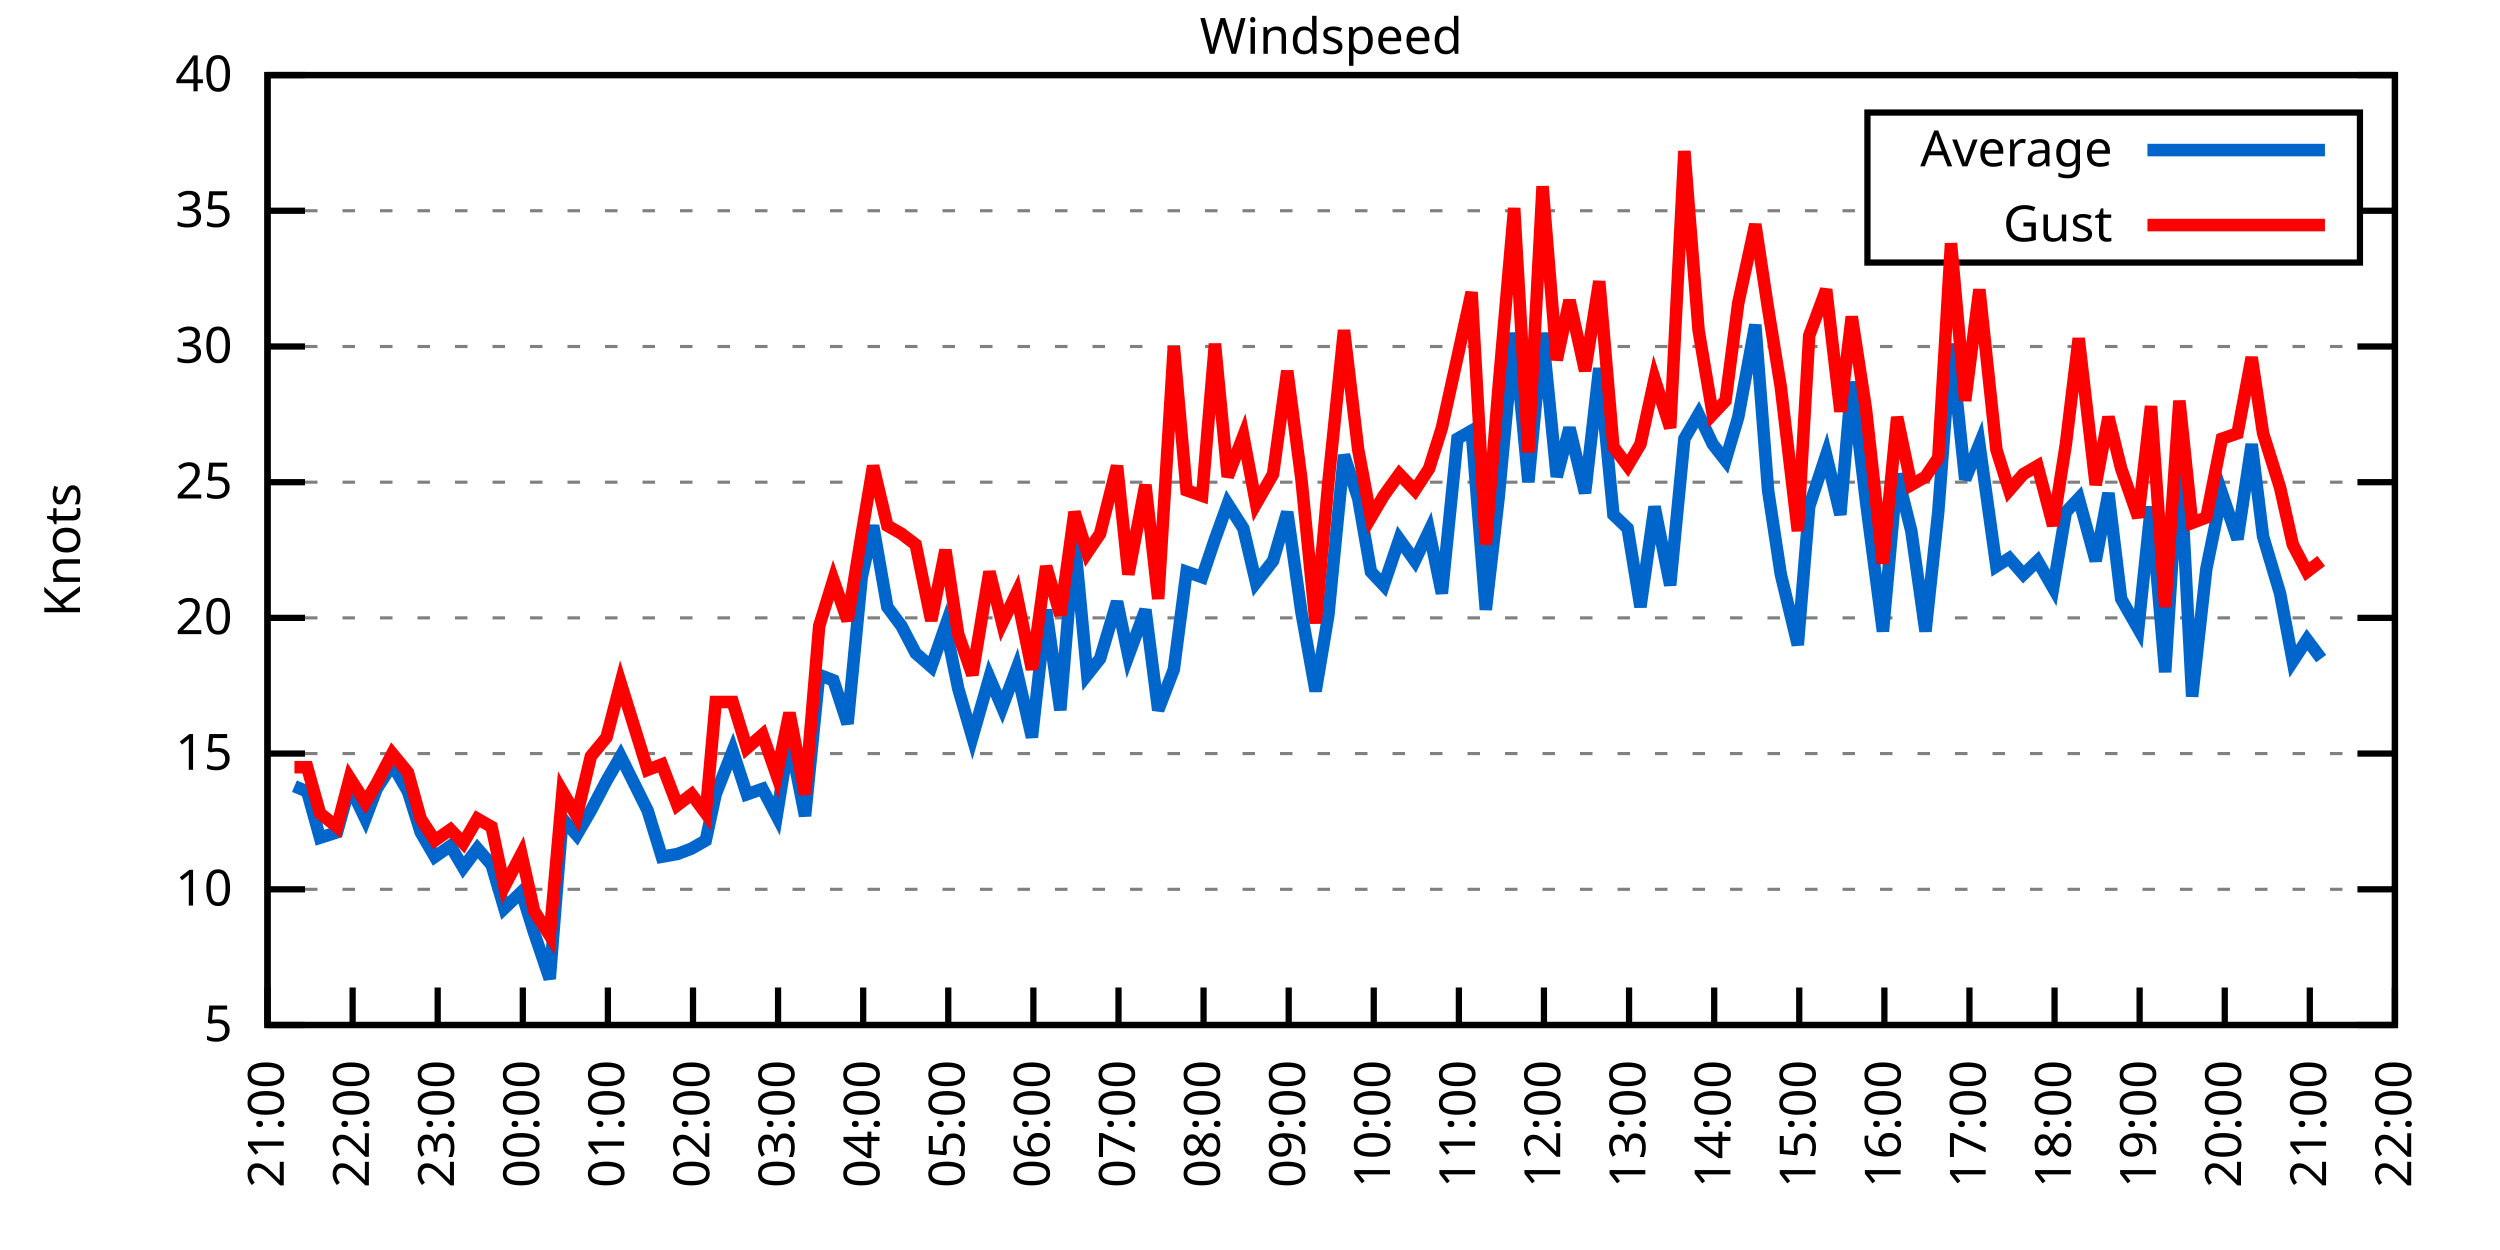
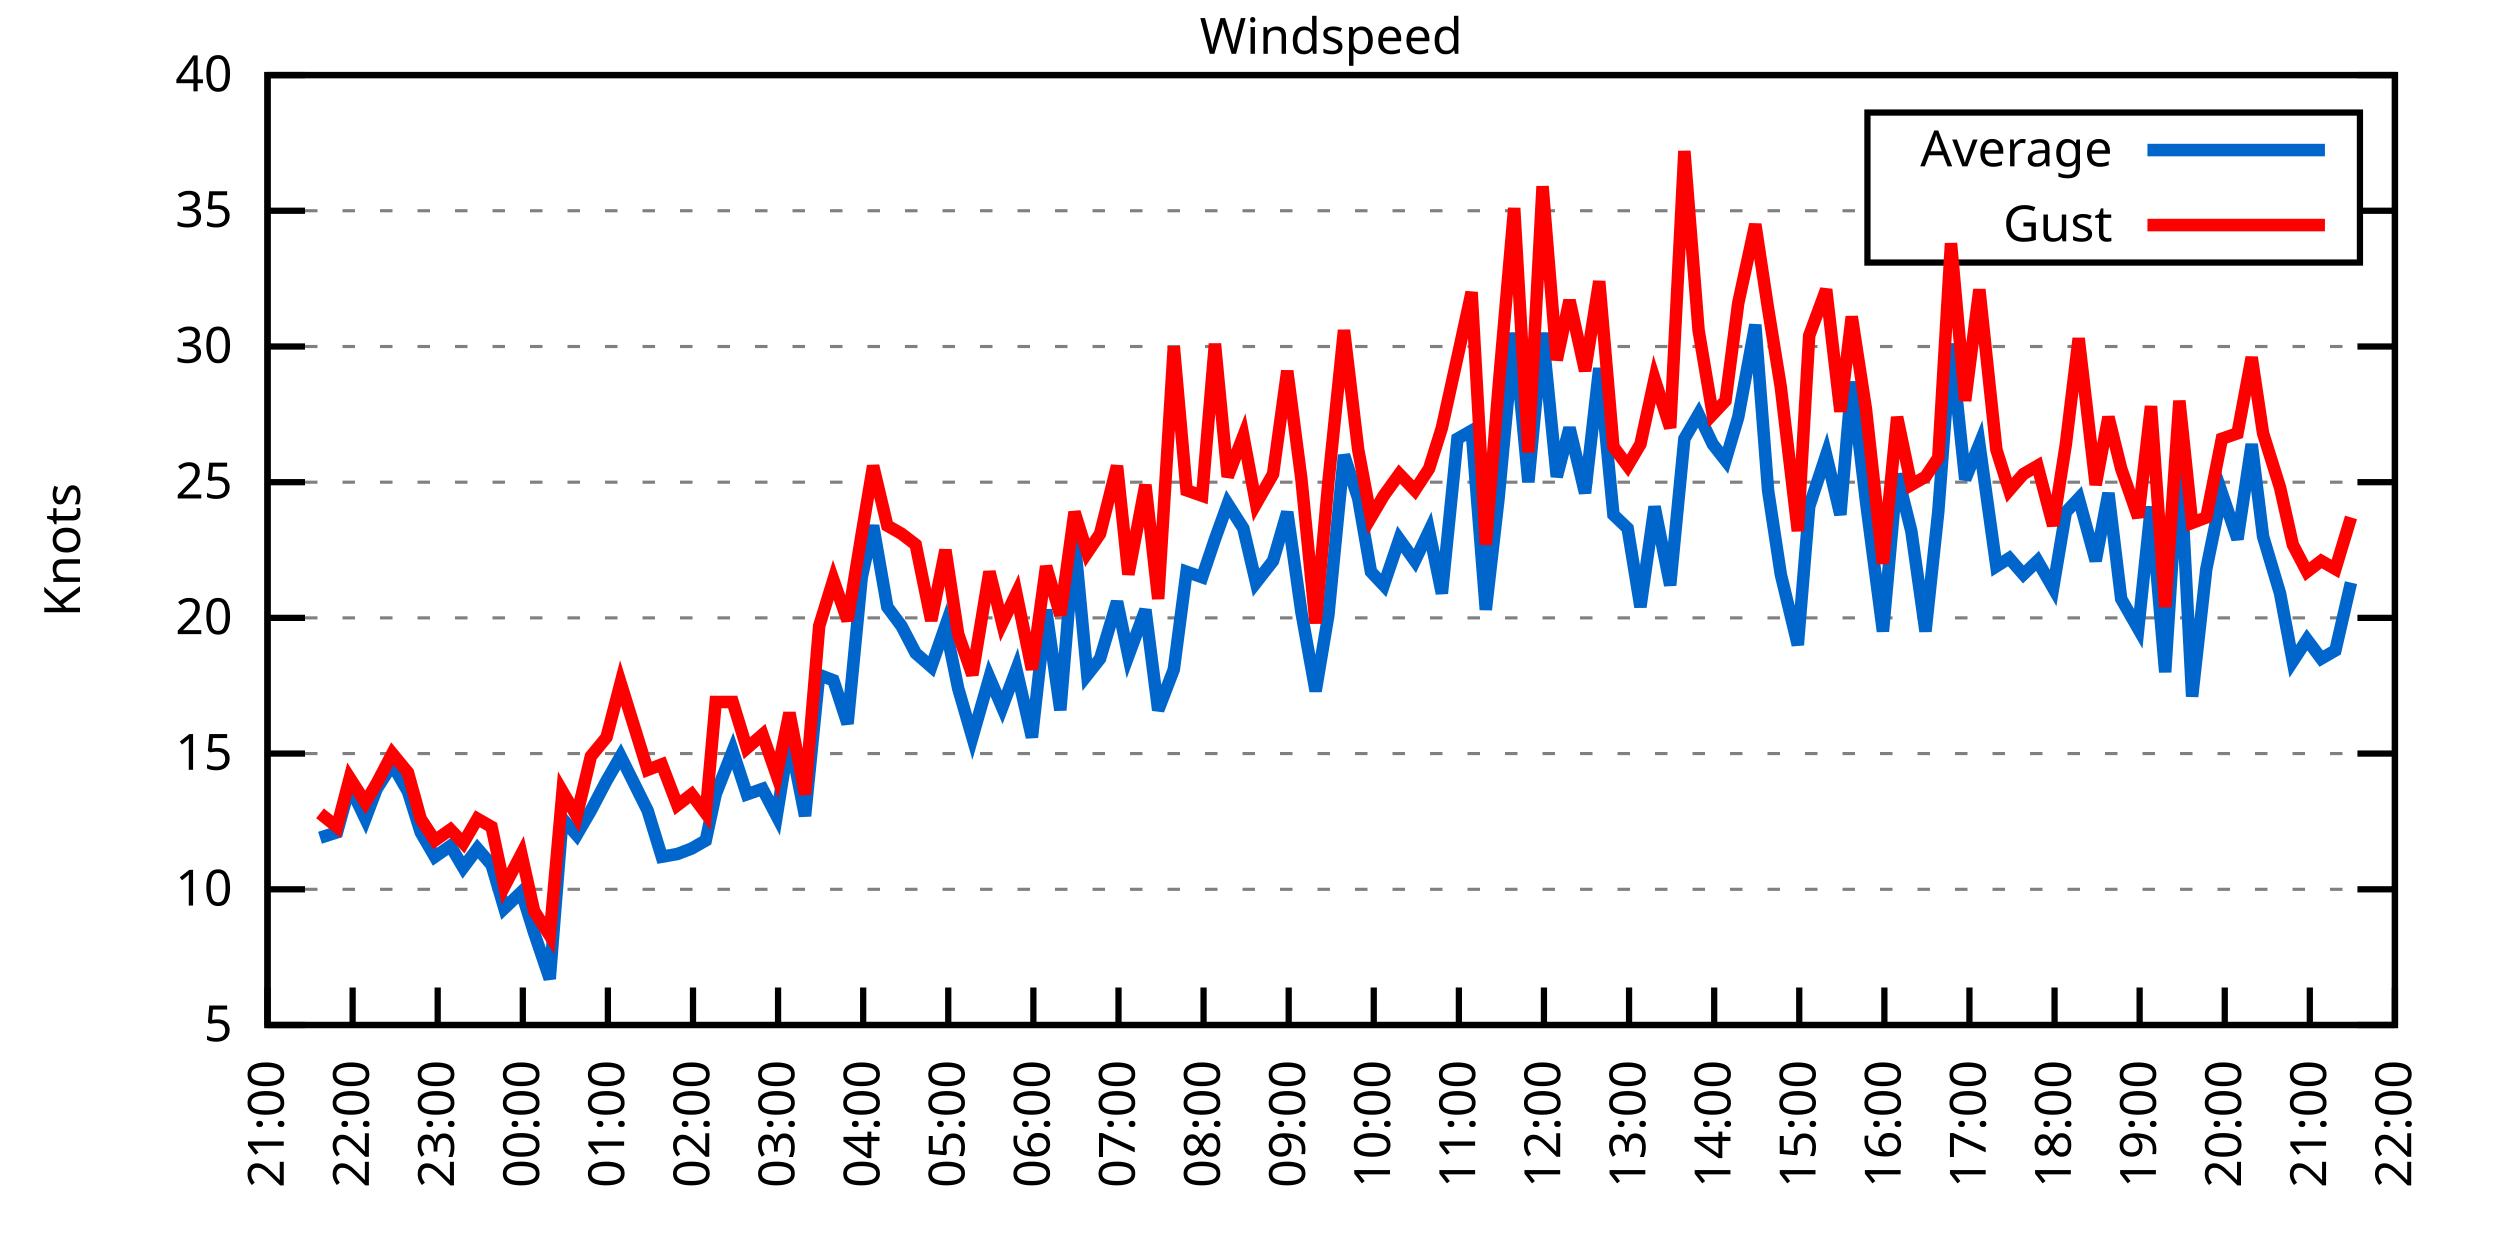
<svg xmlns="http://www.w3.org/2000/svg" xmlns:xlink="http://www.w3.org/1999/xlink" width="400" height="200" viewBox="0 0 400 200">
  <g id="gnuplot_canvas">
    <rect x="0" y="0" width="400" height="200" fill="none" />
    <defs>
      <circle id="gpDot" r="0.5" stroke-width="0.5" stroke="currentColor" />
      <path id="gpPt0" stroke-width="0.333" stroke="currentColor" d="M-1,0 h2 M0,-1 v2" />
      <path id="gpPt1" stroke-width="0.333" stroke="currentColor" d="M-1,-1 L1,1 M1,-1 L-1,1" />
      <path id="gpPt2" stroke-width="0.333" stroke="currentColor" d="M-1,0 L1,0 M0,-1 L0,1 M-1,-1 L1,1 M-1,1 L1,-1" />
      <rect id="gpPt3" stroke-width="0.333" stroke="currentColor" x="-1" y="-1" width="2" height="2" />
      <rect id="gpPt4" stroke-width="0.333" stroke="currentColor" fill="currentColor" x="-1" y="-1" width="2" height="2" />
      <circle id="gpPt5" stroke-width="0.333" stroke="currentColor" cx="0" cy="0" r="1" />
      <use xlink:href="#gpPt5" id="gpPt6" fill="currentColor" stroke="none" />
      <path id="gpPt7" stroke-width="0.333" stroke="currentColor" d="M0,-1.33 L-1.33,0.67 L1.33,0.67 z" />
      <use xlink:href="#gpPt7" id="gpPt8" fill="currentColor" stroke="none" />
      <use xlink:href="#gpPt7" id="gpPt9" stroke="currentColor" transform="rotate(180)" />
      <use xlink:href="#gpPt9" id="gpPt10" fill="currentColor" stroke="none" />
      <use xlink:href="#gpPt3" id="gpPt11" stroke="currentColor" transform="rotate(45)" />
      <use xlink:href="#gpPt11" id="gpPt12" fill="currentColor" stroke="none" />
      <path id="gpPt13" stroke-width="0.333" stroke="currentColor" d="M0,1.330 L1.265,0.411 L0.782,-1.067 L-0.782,-1.076 L-1.265,0.411 z" />
      <use xlink:href="#gpPt13" id="gpPt14" fill="currentColor" stroke="none" />
      <filter id="textbox" filterUnits="objectBoundingBox" x="0" y="0" height="1" width="1">
        <feFlood flood-color="white" flood-opacity="1" result="bgnd" />
        <feComposite in="SourceGraphic" in2="bgnd" operator="atop" />
      </filter>
      <filter id="greybox" filterUnits="objectBoundingBox" x="0" y="0" height="1" width="1">
        <feFlood flood-color="lightgrey" flood-opacity="1" result="grey" />
        <feComposite in="SourceGraphic" in2="grey" operator="atop" />
      </filter>
    </defs>
    <g fill="none" color="white" stroke="currentColor" stroke-width="1.00" stroke-linecap="butt" stroke-linejoin="miter">
</g>
    <g fill="none" color="black" stroke="currentColor" stroke-width="1.00" stroke-linecap="butt" stroke-linejoin="miter">
      <g stroke="none" shape-rendering="crispEdges">
        <polygon fill="rgb(255, 255, 255)" points="42.80,164.00 383.18,164.00 383.18,12.02 42.80,12.02 " />
      </g>
    </g>
    <g fill="none" color="black" stroke="currentColor" stroke-width="1.00" stroke-linecap="butt" stroke-linejoin="miter">
</g>
    <g fill="none" color="black" stroke="black" stroke-width="0.50" stroke-linecap="butt" stroke-linejoin="miter">
</g>
    <g fill="none" color="gray" stroke="currentColor" stroke-width="0.50" stroke-linecap="butt" stroke-linejoin="miter">
      <path stroke="gray" stroke-dasharray="2,4" class="gridline" d="M42.80,164.00 L383.19,164.00  " />
    </g>
    <g fill="none" color="gray" stroke="gray" stroke-width="1.00" stroke-linecap="butt" stroke-linejoin="miter">
</g>
    <g fill="none" color="black" stroke="currentColor" stroke-width="1.00" stroke-linecap="butt" stroke-linejoin="miter">
      <path stroke="black" d="M42.80,164.00 L48.80,164.00 M383.19,164.00 L377.19,164.00  " />
      <g transform="translate(37.20,166.60)" stroke="none" fill="black" font-family="Sans" font-size="8.00" text-anchor="end">
        <text>
          <tspan font-family="Sans"> 5</tspan>
        </text>
      </g>
    </g>
    <g fill="none" color="black" stroke="currentColor" stroke-width="1.00" stroke-linecap="butt" stroke-linejoin="miter">
</g>
    <g fill="none" color="black" stroke="black" stroke-width="0.50" stroke-linecap="butt" stroke-linejoin="miter">
</g>
    <g fill="none" color="gray" stroke="currentColor" stroke-width="0.50" stroke-linecap="butt" stroke-linejoin="miter">
      <path stroke="gray" stroke-dasharray="2,4" class="gridline" d="M42.80,142.29 L383.19,142.29  " />
    </g>
    <g fill="none" color="gray" stroke="gray" stroke-width="1.00" stroke-linecap="butt" stroke-linejoin="miter">
</g>
    <g fill="none" color="black" stroke="currentColor" stroke-width="1.00" stroke-linecap="butt" stroke-linejoin="miter">
      <path stroke="black" d="M42.80,142.29 L48.80,142.29 M383.19,142.29 L377.19,142.29  " />
      <g transform="translate(37.20,144.89)" stroke="none" fill="black" font-family="Sans" font-size="8.00" text-anchor="end">
        <text>
          <tspan font-family="Sans"> 10</tspan>
        </text>
      </g>
    </g>
    <g fill="none" color="black" stroke="currentColor" stroke-width="1.00" stroke-linecap="butt" stroke-linejoin="miter">
</g>
    <g fill="none" color="black" stroke="black" stroke-width="0.50" stroke-linecap="butt" stroke-linejoin="miter">
</g>
    <g fill="none" color="gray" stroke="currentColor" stroke-width="0.50" stroke-linecap="butt" stroke-linejoin="miter">
      <path stroke="gray" stroke-dasharray="2,4" class="gridline" d="M42.80,120.57 L383.19,120.57  " />
    </g>
    <g fill="none" color="gray" stroke="gray" stroke-width="1.00" stroke-linecap="butt" stroke-linejoin="miter">
</g>
    <g fill="none" color="black" stroke="currentColor" stroke-width="1.00" stroke-linecap="butt" stroke-linejoin="miter">
      <path stroke="black" d="M42.80,120.57 L48.80,120.57 M383.19,120.57 L377.19,120.57  " />
      <g transform="translate(37.20,123.17)" stroke="none" fill="black" font-family="Sans" font-size="8.00" text-anchor="end">
        <text>
          <tspan font-family="Sans"> 15</tspan>
        </text>
      </g>
    </g>
    <g fill="none" color="black" stroke="currentColor" stroke-width="1.00" stroke-linecap="butt" stroke-linejoin="miter">
</g>
    <g fill="none" color="black" stroke="black" stroke-width="0.50" stroke-linecap="butt" stroke-linejoin="miter">
</g>
    <g fill="none" color="gray" stroke="currentColor" stroke-width="0.50" stroke-linecap="butt" stroke-linejoin="miter">
      <path stroke="gray" stroke-dasharray="2,4" class="gridline" d="M42.80,98.86 L383.19,98.86  " />
    </g>
    <g fill="none" color="gray" stroke="gray" stroke-width="1.00" stroke-linecap="butt" stroke-linejoin="miter">
</g>
    <g fill="none" color="black" stroke="currentColor" stroke-width="1.00" stroke-linecap="butt" stroke-linejoin="miter">
      <path stroke="black" d="M42.80,98.86 L48.80,98.86 M383.19,98.86 L377.19,98.86  " />
      <g transform="translate(37.20,101.46)" stroke="none" fill="black" font-family="Sans" font-size="8.00" text-anchor="end">
        <text>
          <tspan font-family="Sans"> 20</tspan>
        </text>
      </g>
    </g>
    <g fill="none" color="black" stroke="currentColor" stroke-width="1.00" stroke-linecap="butt" stroke-linejoin="miter">
</g>
    <g fill="none" color="black" stroke="black" stroke-width="0.50" stroke-linecap="butt" stroke-linejoin="miter">
</g>
    <g fill="none" color="gray" stroke="currentColor" stroke-width="0.50" stroke-linecap="butt" stroke-linejoin="miter">
      <path stroke="gray" stroke-dasharray="2,4" class="gridline" d="M42.80,77.15 L383.19,77.15  " />
    </g>
    <g fill="none" color="gray" stroke="gray" stroke-width="1.00" stroke-linecap="butt" stroke-linejoin="miter">
</g>
    <g fill="none" color="black" stroke="currentColor" stroke-width="1.00" stroke-linecap="butt" stroke-linejoin="miter">
      <path stroke="black" d="M42.80,77.15 L48.80,77.15 M383.19,77.15 L377.19,77.15  " />
      <g transform="translate(37.20,79.75)" stroke="none" fill="black" font-family="Sans" font-size="8.00" text-anchor="end">
        <text>
          <tspan font-family="Sans"> 25</tspan>
        </text>
      </g>
    </g>
    <g fill="none" color="black" stroke="currentColor" stroke-width="1.00" stroke-linecap="butt" stroke-linejoin="miter">
</g>
    <g fill="none" color="black" stroke="black" stroke-width="0.50" stroke-linecap="butt" stroke-linejoin="miter">
</g>
    <g fill="none" color="gray" stroke="currentColor" stroke-width="0.50" stroke-linecap="butt" stroke-linejoin="miter">
      <path stroke="gray" stroke-dasharray="2,4" class="gridline" d="M42.80,55.44 L383.19,55.44  " />
    </g>
    <g fill="none" color="gray" stroke="gray" stroke-width="1.00" stroke-linecap="butt" stroke-linejoin="miter">
</g>
    <g fill="none" color="black" stroke="currentColor" stroke-width="1.00" stroke-linecap="butt" stroke-linejoin="miter">
      <path stroke="black" d="M42.80,55.44 L48.80,55.44 M383.19,55.44 L377.19,55.44  " />
      <g transform="translate(37.20,58.04)" stroke="none" fill="black" font-family="Sans" font-size="8.00" text-anchor="end">
        <text>
          <tspan font-family="Sans"> 30</tspan>
        </text>
      </g>
    </g>
    <g fill="none" color="black" stroke="currentColor" stroke-width="1.00" stroke-linecap="butt" stroke-linejoin="miter">
</g>
    <g fill="none" color="black" stroke="black" stroke-width="0.50" stroke-linecap="butt" stroke-linejoin="miter">
</g>
    <g fill="none" color="gray" stroke="currentColor" stroke-width="0.50" stroke-linecap="butt" stroke-linejoin="miter">
      <path stroke="gray" stroke-dasharray="2,4" class="gridline" d="M42.80,33.72 L298.79,33.72 M377.59,33.72 L383.19,33.72  " />
    </g>
    <g fill="none" color="gray" stroke="gray" stroke-width="1.00" stroke-linecap="butt" stroke-linejoin="miter">
</g>
    <g fill="none" color="black" stroke="currentColor" stroke-width="1.00" stroke-linecap="butt" stroke-linejoin="miter">
      <path stroke="black" d="M42.80,33.72 L48.80,33.72 M383.19,33.72 L377.19,33.72  " />
      <g transform="translate(37.20,36.32)" stroke="none" fill="black" font-family="Sans" font-size="8.00" text-anchor="end">
        <text>
          <tspan font-family="Sans"> 35</tspan>
        </text>
      </g>
    </g>
    <g fill="none" color="black" stroke="currentColor" stroke-width="1.00" stroke-linecap="butt" stroke-linejoin="miter">
</g>
    <g fill="none" color="black" stroke="black" stroke-width="0.50" stroke-linecap="butt" stroke-linejoin="miter">
</g>
    <g fill="none" color="gray" stroke="currentColor" stroke-width="0.50" stroke-linecap="butt" stroke-linejoin="miter">
      <path stroke="gray" stroke-dasharray="2,4" class="gridline" d="M42.80,12.01 L383.19,12.01  " />
    </g>
    <g fill="none" color="gray" stroke="gray" stroke-width="1.00" stroke-linecap="butt" stroke-linejoin="miter">
</g>
    <g fill="none" color="black" stroke="currentColor" stroke-width="1.00" stroke-linecap="butt" stroke-linejoin="miter">
      <path stroke="black" d="M42.80,12.01 L48.80,12.01 M383.19,12.01 L377.19,12.01  " />
      <g transform="translate(37.20,14.61)" stroke="none" fill="black" font-family="Sans" font-size="8.00" text-anchor="end">
        <text>
          <tspan font-family="Sans"> 40</tspan>
        </text>
      </g>
    </g>
    <g fill="none" color="black" stroke="currentColor" stroke-width="1.00" stroke-linecap="butt" stroke-linejoin="miter">
      <path stroke="black" d="M42.80,164.00 L42.80,158.00  " />
      <g transform="translate(45.40,169.60) rotate(270.00)" stroke="none" fill="black" font-family="Sans" font-size="8.00" text-anchor="end">
        <text>
          <tspan font-family="Sans">21:00</tspan>
        </text>
      </g>
    </g>
    <g fill="none" color="black" stroke="currentColor" stroke-width="1.00" stroke-linecap="butt" stroke-linejoin="miter">
      <path stroke="black" d="M56.42,164.00 L56.42,158.00  " />
      <g transform="translate(59.02,169.60) rotate(270.00)" stroke="none" fill="black" font-family="Sans" font-size="8.00" text-anchor="end">
        <text>
          <tspan font-family="Sans">22:00</tspan>
        </text>
      </g>
    </g>
    <g fill="none" color="black" stroke="currentColor" stroke-width="1.00" stroke-linecap="butt" stroke-linejoin="miter">
      <path stroke="black" d="M70.03,164.00 L70.03,158.00  " />
      <g transform="translate(72.63,169.60) rotate(270.00)" stroke="none" fill="black" font-family="Sans" font-size="8.00" text-anchor="end">
        <text>
          <tspan font-family="Sans">23:00</tspan>
        </text>
      </g>
    </g>
    <g fill="none" color="black" stroke="currentColor" stroke-width="1.00" stroke-linecap="butt" stroke-linejoin="miter">
      <path stroke="black" d="M83.65,164.00 L83.65,158.00  " />
      <g transform="translate(86.25,169.60) rotate(270.00)" stroke="none" fill="black" font-family="Sans" font-size="8.00" text-anchor="end">
        <text>
          <tspan font-family="Sans">00:00</tspan>
        </text>
      </g>
    </g>
    <g fill="none" color="black" stroke="currentColor" stroke-width="1.00" stroke-linecap="butt" stroke-linejoin="miter">
      <path stroke="black" d="M97.26,164.00 L97.26,158.00  " />
      <g transform="translate(99.86,169.60) rotate(270.00)" stroke="none" fill="black" font-family="Sans" font-size="8.00" text-anchor="end">
        <text>
          <tspan font-family="Sans">01:00</tspan>
        </text>
      </g>
    </g>
    <g fill="none" color="black" stroke="currentColor" stroke-width="1.00" stroke-linecap="butt" stroke-linejoin="miter">
      <path stroke="black" d="M110.88,164.00 L110.88,158.00  " />
      <g transform="translate(113.48,169.60) rotate(270.00)" stroke="none" fill="black" font-family="Sans" font-size="8.00" text-anchor="end">
        <text>
          <tspan font-family="Sans">02:00</tspan>
        </text>
      </g>
    </g>
    <g fill="none" color="black" stroke="currentColor" stroke-width="1.00" stroke-linecap="butt" stroke-linejoin="miter">
      <path stroke="black" d="M124.49,164.00 L124.49,158.00  " />
      <g transform="translate(127.09,169.60) rotate(270.00)" stroke="none" fill="black" font-family="Sans" font-size="8.00" text-anchor="end">
        <text>
          <tspan font-family="Sans">03:00</tspan>
        </text>
      </g>
    </g>
    <g fill="none" color="black" stroke="currentColor" stroke-width="1.00" stroke-linecap="butt" stroke-linejoin="miter">
      <path stroke="black" d="M138.11,164.00 L138.11,158.00  " />
      <g transform="translate(140.71,169.60) rotate(270.00)" stroke="none" fill="black" font-family="Sans" font-size="8.00" text-anchor="end">
        <text>
          <tspan font-family="Sans">04:00</tspan>
        </text>
      </g>
    </g>
    <g fill="none" color="black" stroke="currentColor" stroke-width="1.00" stroke-linecap="butt" stroke-linejoin="miter">
      <path stroke="black" d="M151.72,164.00 L151.72,158.00  " />
      <g transform="translate(154.32,169.60) rotate(270.00)" stroke="none" fill="black" font-family="Sans" font-size="8.00" text-anchor="end">
        <text>
          <tspan font-family="Sans">05:00</tspan>
        </text>
      </g>
    </g>
    <g fill="none" color="black" stroke="currentColor" stroke-width="1.00" stroke-linecap="butt" stroke-linejoin="miter">
      <path stroke="black" d="M165.34,164.00 L165.34,158.00  " />
      <g transform="translate(167.94,169.60) rotate(270.00)" stroke="none" fill="black" font-family="Sans" font-size="8.00" text-anchor="end">
        <text>
          <tspan font-family="Sans">06:00</tspan>
        </text>
      </g>
    </g>
    <g fill="none" color="black" stroke="currentColor" stroke-width="1.00" stroke-linecap="butt" stroke-linejoin="miter">
      <path stroke="black" d="M178.96,164.00 L178.96,158.00  " />
      <g transform="translate(181.56,169.60) rotate(270.00)" stroke="none" fill="black" font-family="Sans" font-size="8.00" text-anchor="end">
        <text>
          <tspan font-family="Sans">07:00</tspan>
        </text>
      </g>
    </g>
    <g fill="none" color="black" stroke="currentColor" stroke-width="1.00" stroke-linecap="butt" stroke-linejoin="miter">
      <path stroke="black" d="M192.57,164.00 L192.57,158.00  " />
      <g transform="translate(195.17,169.60) rotate(270.00)" stroke="none" fill="black" font-family="Sans" font-size="8.00" text-anchor="end">
        <text>
          <tspan font-family="Sans">08:00</tspan>
        </text>
      </g>
    </g>
    <g fill="none" color="black" stroke="currentColor" stroke-width="1.00" stroke-linecap="butt" stroke-linejoin="miter">
      <path stroke="black" d="M206.19,164.00 L206.19,158.00  " />
      <g transform="translate(208.79,169.60) rotate(270.00)" stroke="none" fill="black" font-family="Sans" font-size="8.00" text-anchor="end">
        <text>
          <tspan font-family="Sans">09:00</tspan>
        </text>
      </g>
    </g>
    <g fill="none" color="black" stroke="currentColor" stroke-width="1.00" stroke-linecap="butt" stroke-linejoin="miter">
      <path stroke="black" d="M219.80,164.00 L219.80,158.00  " />
      <g transform="translate(222.40,169.60) rotate(270.00)" stroke="none" fill="black" font-family="Sans" font-size="8.00" text-anchor="end">
        <text>
          <tspan font-family="Sans">10:00</tspan>
        </text>
      </g>
    </g>
    <g fill="none" color="black" stroke="currentColor" stroke-width="1.00" stroke-linecap="butt" stroke-linejoin="miter">
      <path stroke="black" d="M233.42,164.00 L233.42,158.00  " />
      <g transform="translate(236.02,169.60) rotate(270.00)" stroke="none" fill="black" font-family="Sans" font-size="8.00" text-anchor="end">
        <text>
          <tspan font-family="Sans">11:00</tspan>
        </text>
      </g>
    </g>
    <g fill="none" color="black" stroke="currentColor" stroke-width="1.00" stroke-linecap="butt" stroke-linejoin="miter">
      <path stroke="black" d="M247.03,164.00 L247.03,158.00  " />
      <g transform="translate(249.63,169.60) rotate(270.00)" stroke="none" fill="black" font-family="Sans" font-size="8.00" text-anchor="end">
        <text>
          <tspan font-family="Sans">12:00</tspan>
        </text>
      </g>
    </g>
    <g fill="none" color="black" stroke="currentColor" stroke-width="1.00" stroke-linecap="butt" stroke-linejoin="miter">
      <path stroke="black" d="M260.65,164.00 L260.65,158.00  " />
      <g transform="translate(263.25,169.60) rotate(270.00)" stroke="none" fill="black" font-family="Sans" font-size="8.00" text-anchor="end">
        <text>
          <tspan font-family="Sans">13:00</tspan>
        </text>
      </g>
    </g>
    <g fill="none" color="black" stroke="currentColor" stroke-width="1.00" stroke-linecap="butt" stroke-linejoin="miter">
      <path stroke="black" d="M274.27,164.00 L274.27,158.00  " />
      <g transform="translate(276.87,169.60) rotate(270.00)" stroke="none" fill="black" font-family="Sans" font-size="8.00" text-anchor="end">
        <text>
          <tspan font-family="Sans">14:00</tspan>
        </text>
      </g>
    </g>
    <g fill="none" color="black" stroke="currentColor" stroke-width="1.00" stroke-linecap="butt" stroke-linejoin="miter">
      <path stroke="black" d="M287.88,164.00 L287.88,158.00  " />
      <g transform="translate(290.48,169.60) rotate(270.00)" stroke="none" fill="black" font-family="Sans" font-size="8.00" text-anchor="end">
        <text>
          <tspan font-family="Sans">15:00</tspan>
        </text>
      </g>
    </g>
    <g fill="none" color="black" stroke="currentColor" stroke-width="1.00" stroke-linecap="butt" stroke-linejoin="miter">
      <path stroke="black" d="M301.50,164.00 L301.50,158.00  " />
      <g transform="translate(304.10,169.60) rotate(270.00)" stroke="none" fill="black" font-family="Sans" font-size="8.00" text-anchor="end">
        <text>
          <tspan font-family="Sans">16:00</tspan>
        </text>
      </g>
    </g>
    <g fill="none" color="black" stroke="currentColor" stroke-width="1.00" stroke-linecap="butt" stroke-linejoin="miter">
      <path stroke="black" d="M315.11,164.00 L315.11,158.00  " />
      <g transform="translate(317.71,169.60) rotate(270.00)" stroke="none" fill="black" font-family="Sans" font-size="8.00" text-anchor="end">
        <text>
          <tspan font-family="Sans">17:00</tspan>
        </text>
      </g>
    </g>
    <g fill="none" color="black" stroke="currentColor" stroke-width="1.00" stroke-linecap="butt" stroke-linejoin="miter">
      <path stroke="black" d="M328.73,164.00 L328.73,158.00  " />
      <g transform="translate(331.33,169.60) rotate(270.00)" stroke="none" fill="black" font-family="Sans" font-size="8.00" text-anchor="end">
        <text>
          <tspan font-family="Sans">18:00</tspan>
        </text>
      </g>
    </g>
    <g fill="none" color="black" stroke="currentColor" stroke-width="1.00" stroke-linecap="butt" stroke-linejoin="miter">
      <path stroke="black" d="M342.34,164.00 L342.34,158.00  " />
      <g transform="translate(344.94,169.60) rotate(270.00)" stroke="none" fill="black" font-family="Sans" font-size="8.00" text-anchor="end">
        <text>
          <tspan font-family="Sans">19:00</tspan>
        </text>
      </g>
    </g>
    <g fill="none" color="black" stroke="currentColor" stroke-width="1.00" stroke-linecap="butt" stroke-linejoin="miter">
      <path stroke="black" d="M355.96,164.00 L355.96,158.00  " />
      <g transform="translate(358.56,169.60) rotate(270.00)" stroke="none" fill="black" font-family="Sans" font-size="8.00" text-anchor="end">
        <text>
          <tspan font-family="Sans">20:00</tspan>
        </text>
      </g>
    </g>
    <g fill="none" color="black" stroke="currentColor" stroke-width="1.00" stroke-linecap="butt" stroke-linejoin="miter">
      <path stroke="black" d="M369.57,164.00 L369.57,158.00  " />
      <g transform="translate(372.17,169.60) rotate(270.00)" stroke="none" fill="black" font-family="Sans" font-size="8.00" text-anchor="end">
        <text>
          <tspan font-family="Sans">21:00</tspan>
        </text>
      </g>
    </g>
    <g fill="none" color="black" stroke="currentColor" stroke-width="1.00" stroke-linecap="butt" stroke-linejoin="miter">
      <path stroke="black" d="M383.19,164.00 L383.19,158.00  " />
      <g transform="translate(385.79,169.60) rotate(270.00)" stroke="none" fill="black" font-family="Sans" font-size="8.00" text-anchor="end">
        <text>
          <tspan font-family="Sans">22:00</tspan>
        </text>
      </g>
    </g>
    <g fill="none" color="black" stroke="currentColor" stroke-width="1.00" stroke-linecap="butt" stroke-linejoin="miter">
</g>
    <g fill="none" color="black" stroke="currentColor" stroke-width="1.00" stroke-linecap="butt" stroke-linejoin="miter">
      <path stroke="black" d="M42.80,12.01 L42.80,164.00 L383.19,164.00 L383.19,12.01 L42.80,12.01 Z  " />
    </g>
    <g fill="none" color="black" stroke="currentColor" stroke-width="1.00" stroke-linecap="butt" stroke-linejoin="miter">
</g>
    <g fill="none" color="black" stroke="currentColor" stroke-width="1.00" stroke-linecap="butt" stroke-linejoin="miter">
      <path stroke="black" d="M298.79,42.01 L298.79,18.01 L377.59,18.01 L377.59,42.01 L298.79,42.01 Z  " />
    </g>
    <g id="Windspeed_plot_1">
      <g fill="none" color="white" stroke="black" stroke-width="2.00" stroke-linecap="butt" stroke-linejoin="miter">
</g>
      <g fill="none" color="black" stroke="currentColor" stroke-width="2.00" stroke-linecap="butt" stroke-linejoin="miter">
        <g transform="translate(337.99,26.61)" stroke="none" fill="black" font-family="Sans" font-size="8.00" text-anchor="end">
          <text>
            <tspan font-family="Sans">Average</tspan>
          </text>
        </g>
      </g>
      <g fill="none" color="black" stroke="currentColor" stroke-width="2.00" stroke-linecap="butt" stroke-linejoin="miter">
-         <path stroke="rgb(  0, 102, 204)" d="M343.59,24.01 L371.99,24.01 M47.11,125.79 L49.15,126.65 L51.20,134.04 L53.92,133.17 L55.96,125.79 L58.46,131.00   L60.27,126.22 L62.77,122.31 L65.27,126.65 L67.31,133.17 L69.58,137.08 L72.07,135.34 L74.12,138.81 L76.39,135.77   L78.65,138.38 L80.70,145.33 L83.42,142.72 L85.46,149.24 L87.96,156.62 L90.00,131.00 L92.27,133.60 L94.54,129.69   L97.04,124.92 L99.30,121.01 L103.62,129.69 L105.89,137.08 L108.38,136.64 L110.65,135.77 L112.92,134.47 L114.51,127.09   L117.23,120.14 L119.50,127.09 L122.00,126.22 L124.27,130.56 L126.31,117.97 L128.81,130.56 L131.07,107.98 L133.34,108.85   L135.61,115.80 L137.88,92.35 L139.70,84.10 L141.97,97.12 L144.24,100.16 L146.51,104.51 L149.00,106.68 L151.27,100.16   L153.31,110.15 L155.58,117.97 L158.31,108.42 L160.35,113.19 L162.62,107.11 L165.11,117.97 L167.38,97.56 L169.65,113.63   L171.92,86.27 L173.96,107.98 L176.01,105.38 L178.73,96.26 L180.54,104.94 L183.27,97.56 L185.31,113.63 L187.81,107.11   L189.85,91.48 L192.34,92.35 L194.39,86.27 L196.43,80.62 L198.93,84.53 L200.97,93.22 L203.69,89.74 L205.96,81.93   L208.23,97.99 L210.50,110.59 L212.54,98.43 L215.04,72.81 L217.31,79.75 L219.35,91.48 L221.39,93.65 L223.89,86.27   L226.38,89.74 L228.65,84.97 L230.70,94.95 L233.19,70.20 L235.46,68.90 L237.73,97.56 L239.77,79.75 L242.27,53.26   L244.54,77.15 L246.81,53.26 L249.08,76.28 L251.12,68.46 L253.61,78.89 L255.88,58.91 L258.15,82.36 L260.42,84.53   L262.47,97.12 L264.73,81.06 L267.23,93.65 L269.50,70.20 L271.77,66.29 L274.04,71.07 L276.08,73.67 L278.12,66.73   L280.85,51.96 L282.89,78.45 L284.93,91.91 L287.65,103.20 L289.47,81.06 L292.19,72.81 L294.46,82.36 L296.28,61.08   L298.55,80.19 L301.27,101.03 L303.54,75.85 L305.81,84.97 L308.08,101.03 L310.12,81.93 L312.16,55.00 L314.43,76.71   L316.70,71.07 L319.42,90.61 L321.47,89.31 L323.74,91.91 L326.00,89.74 L328.50,94.08 L330.54,81.93 L332.59,79.75   L335.31,89.74 L337.35,78.89 L339.39,95.82 L342.12,100.60 L344.16,81.06 L346.43,107.55 L348.70,71.94 L350.74,111.45   L353.01,91.04 L355.50,78.89 L358.00,86.27 L360.27,71.07 L362.09,85.83 L364.81,94.95 L366.85,105.81 L369.12,102.34   L371.39,105.38  " />
+         <path stroke="rgb(  0, 102, 204)" d="M343.59,24.01 L371.99,24.01 M51.20,134.04 L53.92,133.17 L55.96,125.79 L58.46,131.00 L60.27,126.22 L62.77,122.31   L65.27,126.65 L67.31,133.17 L69.58,137.08 L72.07,135.34 L74.12,138.81 L76.39,135.77 L78.65,138.38 L80.70,145.33   L83.42,142.72 L85.46,149.24 L87.96,156.62 L90.00,131.00 L92.27,133.60 L94.54,129.69 L97.04,124.92 L99.30,121.01   L103.62,129.69 L105.89,137.08 L108.38,136.64 L110.65,135.77 L112.92,134.47 L114.51,127.09 L117.23,120.14 L119.50,127.09   L122.00,126.22 L124.27,130.56 L126.31,117.97 L128.81,130.56 L131.07,107.98 L133.34,108.85 L135.61,115.80 L137.88,92.35   L139.70,84.10 L141.97,97.12 L144.24,100.16 L146.51,104.51 L149.00,106.68 L151.27,100.16 L153.31,110.15 L155.58,117.97   L158.31,108.42 L160.35,113.19 L162.62,107.11 L165.11,117.97 L167.38,97.56 L169.65,113.63 L171.92,86.27 L173.96,107.98   L176.01,105.38 L178.73,96.26 L180.54,104.94 L183.27,97.56 L185.31,113.63 L187.81,107.11 L189.85,91.48 L192.34,92.35   L194.39,86.27 L196.43,80.62 L198.93,84.53 L200.97,93.22 L203.69,89.74 L205.96,81.93 L208.23,97.99 L210.50,110.59   L212.54,98.43 L215.04,72.81 L217.31,79.75 L219.35,91.48 L221.39,93.65 L223.89,86.27 L226.38,89.74 L228.65,84.97   L230.70,94.95 L233.19,70.20 L235.46,68.90 L237.73,97.56 L239.77,79.75 L242.27,53.26 L244.54,77.15 L246.81,53.26   L249.08,76.28 L251.12,68.46 L253.61,78.89 L255.88,58.91 L258.15,82.36 L260.42,84.53 L262.47,97.12 L264.73,81.06   L267.23,93.65 L269.50,70.20 L271.77,66.29 L274.04,71.07 L276.08,73.67 L278.12,66.73 L280.85,51.96 L282.89,78.45   L284.93,91.91 L287.65,103.20 L289.47,81.06 L292.19,72.81 L294.46,82.36 L296.28,61.08 L298.55,80.19 L301.27,101.03   L303.54,75.85 L305.81,84.97 L308.08,101.03 L310.12,81.93 L312.16,55.00 L314.43,76.71 L316.70,71.07 L319.42,90.61   L321.47,89.31 L323.74,91.91 L326.00,89.74 L328.50,94.08 L330.54,81.93 L332.59,79.75 L335.31,89.74 L337.35,78.89   L339.39,95.82 L342.12,100.60 L344.16,81.06 L346.43,107.55 L348.70,71.94 L350.74,111.45 L353.01,91.04 L355.50,78.89   L358.00,86.27 L360.27,71.07 L362.09,85.83 L364.81,94.95 L366.85,105.81 L369.12,102.34 L371.39,105.38 L373.66,104.07   L376.16,93.22  " />
      </g>
    </g>
    <g id="Windspeed_plot_2">
      <g fill="none" color="black" stroke="currentColor" stroke-width="2.00" stroke-linecap="butt" stroke-linejoin="miter">
        <g transform="translate(337.99,38.61)" stroke="none" fill="black" font-family="Sans" font-size="8.00" text-anchor="end">
          <text>
            <tspan font-family="Sans">Gust</tspan>
          </text>
        </g>
      </g>
      <g fill="none" color="black" stroke="currentColor" stroke-width="2.00" stroke-linecap="butt" stroke-linejoin="miter">
-         <path stroke="rgb(255,   0,   0)" d="M343.59,36.01 L371.99,36.01 M47.11,122.75 L49.15,122.75 L51.20,130.13 L53.92,132.30 L55.96,124.48 L58.46,128.39   L60.27,125.35 L62.77,120.57 L65.27,123.61 L67.31,131.00 L69.58,134.47 L72.07,132.73 L74.12,134.90 L76.39,131.00   L78.65,132.30 L80.70,141.85 L83.42,136.64 L85.46,145.76 L87.96,149.67 L90.00,126.65 L92.27,130.56 L94.54,121.01   L97.04,117.97 L99.30,109.28 L103.62,123.18 L105.89,122.31 L108.38,128.83 L110.65,127.09 L112.92,130.13 L114.51,112.32   L117.23,112.32 L119.50,119.71 L122.00,117.53 L124.27,124.05 L126.31,114.06 L128.81,127.09 L131.07,100.16 L133.34,92.78   L135.61,99.30 L137.88,85.40 L139.70,74.54 L141.97,84.10 L144.24,85.40 L146.51,87.14 L149.00,99.30 L151.27,88.00   L153.31,101.47 L155.58,107.98 L158.31,91.48 L160.35,99.73 L162.62,94.95 L165.11,107.11 L167.38,90.61 L169.65,98.43   L171.92,81.93 L173.96,88.44 L176.01,85.40 L178.73,74.54 L180.54,91.91 L183.27,77.58 L185.31,95.82 L187.81,55.44   L189.85,78.45 L192.34,79.32 L194.39,55.00 L196.43,76.28 L198.93,69.77 L200.97,80.62 L203.69,75.85 L205.96,59.34   L208.23,76.71 L210.50,99.73 L212.54,77.15 L215.04,52.83 L217.31,71.94 L219.35,82.79 L221.39,79.32 L223.89,75.85   L226.38,78.45 L228.65,74.98 L230.70,68.46 L233.19,57.17 L235.46,46.75 L237.73,87.14 L239.77,61.95 L242.27,33.29   L244.54,72.37 L246.81,29.81 L249.08,57.61 L251.12,48.05 L253.61,59.34 L255.88,45.01 L258.15,71.50 L260.42,74.54   L262.47,71.07 L264.73,60.65 L267.23,68.46 L269.50,24.17 L271.77,52.83 L274.04,66.29 L276.08,64.12 L278.12,48.49   L280.85,35.89 L282.89,49.36 L284.93,61.95 L287.65,84.97 L289.47,53.70 L292.19,46.32 L294.46,65.86 L296.28,50.66   L298.55,65.42 L301.27,90.18 L303.54,66.73 L305.81,77.58 L308.08,76.28 L310.12,73.24 L312.16,38.93 L314.43,64.12   L316.70,46.32 L319.42,71.94 L321.47,78.45 L323.74,75.85 L326.00,74.54 L328.50,84.10 L330.54,71.07 L332.59,54.13   L335.31,77.58 L337.35,66.73 L339.39,74.98 L342.12,82.79 L344.16,64.99 L346.43,97.12 L348.70,64.12 L350.74,83.66   L353.01,82.79 L355.50,70.20 L358.00,69.33 L360.27,57.17 L362.09,69.33 L364.81,78.02 L366.85,87.14 L369.12,91.48   L371.39,89.74  " />
+         <path stroke="rgb(255,   0,   0)" d="M343.59,36.01 L371.99,36.01 M51.20,130.13 L53.92,132.30 L55.96,124.48 L58.46,128.39 L60.27,125.35 L62.77,120.57   L65.27,123.61 L67.31,131.00 L69.58,134.47 L72.07,132.73 L74.12,134.90 L76.39,131.00 L78.65,132.30 L80.70,141.85   L83.42,136.64 L85.46,145.76 L87.96,149.67 L90.00,126.65 L92.27,130.56 L94.54,121.01 L97.04,117.97 L99.30,109.28   L103.62,123.18 L105.89,122.31 L108.38,128.83 L110.65,127.09 L112.92,130.13 L114.51,112.32 L117.23,112.32 L119.50,119.71   L122.00,117.53 L124.27,124.05 L126.31,114.06 L128.81,127.09 L131.07,100.16 L133.34,92.78 L135.61,99.30 L137.88,85.40   L139.70,74.54 L141.97,84.10 L144.24,85.40 L146.51,87.14 L149.00,99.30 L151.27,88.00 L153.31,101.47 L155.58,107.98   L158.31,91.48 L160.35,99.73 L162.62,94.95 L165.11,107.11 L167.38,90.61 L169.65,98.43 L171.92,81.93 L173.96,88.44   L176.01,85.40 L178.73,74.54 L180.54,91.91 L183.27,77.58 L185.31,95.82 L187.81,55.44 L189.85,78.45 L192.34,79.32   L194.39,55.00 L196.43,76.28 L198.93,69.77 L200.97,80.62 L203.69,75.85 L205.96,59.34 L208.23,76.71 L210.50,99.73   L212.54,77.15 L215.04,52.83 L217.31,71.94 L219.35,82.79 L221.39,79.32 L223.89,75.85 L226.38,78.45 L228.65,74.98   L230.70,68.46 L233.19,57.17 L235.46,46.75 L237.73,87.14 L239.77,61.95 L242.27,33.29 L244.54,72.37 L246.81,29.81   L249.08,57.61 L251.12,48.05 L253.61,59.34 L255.88,45.01 L258.15,71.50 L260.42,74.54 L262.47,71.07 L264.73,60.65   L267.23,68.46 L269.50,24.17 L271.77,52.83 L274.04,66.29 L276.08,64.12 L278.12,48.49 L280.85,35.89 L282.89,49.36   L284.93,61.95 L287.65,84.97 L289.47,53.70 L292.19,46.32 L294.46,65.86 L296.28,50.66 L298.55,65.42 L301.27,90.18   L303.54,66.73 L305.81,77.58 L308.08,76.28 L310.12,73.24 L312.16,38.93 L314.43,64.12 L316.70,46.32 L319.42,71.94   L321.47,78.45 L323.74,75.85 L326.00,74.54 L328.50,84.10 L330.54,71.07 L332.59,54.13 L335.31,77.58 L337.35,66.73   L339.39,74.98 L342.12,82.79 L344.16,64.99 L346.43,97.12 L348.70,64.12 L350.74,83.66 L353.01,82.79 L355.50,70.20   L358.00,69.33 L360.27,57.17 L362.09,69.33 L364.81,78.02 L366.85,87.14 L369.12,91.48 L371.39,89.74 L373.66,91.04   L376.16,82.79  " />
      </g>
    </g>
    <g fill="none" color="black" stroke="currentColor" stroke-width="2.00" stroke-linecap="butt" stroke-linejoin="miter">
</g>
    <g fill="none" color="black" stroke="black" stroke-width="1.00" stroke-linecap="butt" stroke-linejoin="miter">
</g>
    <g fill="none" color="black" stroke="currentColor" stroke-width="1.00" stroke-linecap="butt" stroke-linejoin="miter">
      <path stroke="black" d="M42.80,12.01 L42.80,164.00 L383.19,164.00 L383.19,12.01 L42.80,12.01 Z  " />
      <g transform="translate(12.80,88.01) rotate(270.00)" stroke="none" fill="black" font-family="Sans" font-size="8.00" text-anchor="middle">
        <text>
          <tspan font-family="Sans">Knots</tspan>
        </text>
      </g>
    </g>
    <g fill="none" color="black" stroke="currentColor" stroke-width="1.00" stroke-linecap="butt" stroke-linejoin="miter">
</g>
    <g fill="none" color="black" stroke="currentColor" stroke-width="1.00" stroke-linecap="butt" stroke-linejoin="miter">
      <g transform="translate(212.99,8.61)" stroke="none" fill="black" font-family="Sans" font-size="8.00" text-anchor="middle">
        <text>
          <tspan font-family="Sans">Windspeed</tspan>
        </text>
      </g>
    </g>
    <g fill="none" color="black" stroke="currentColor" stroke-width="1.00" stroke-linecap="butt" stroke-linejoin="miter">
</g>
  </g>
</svg>
